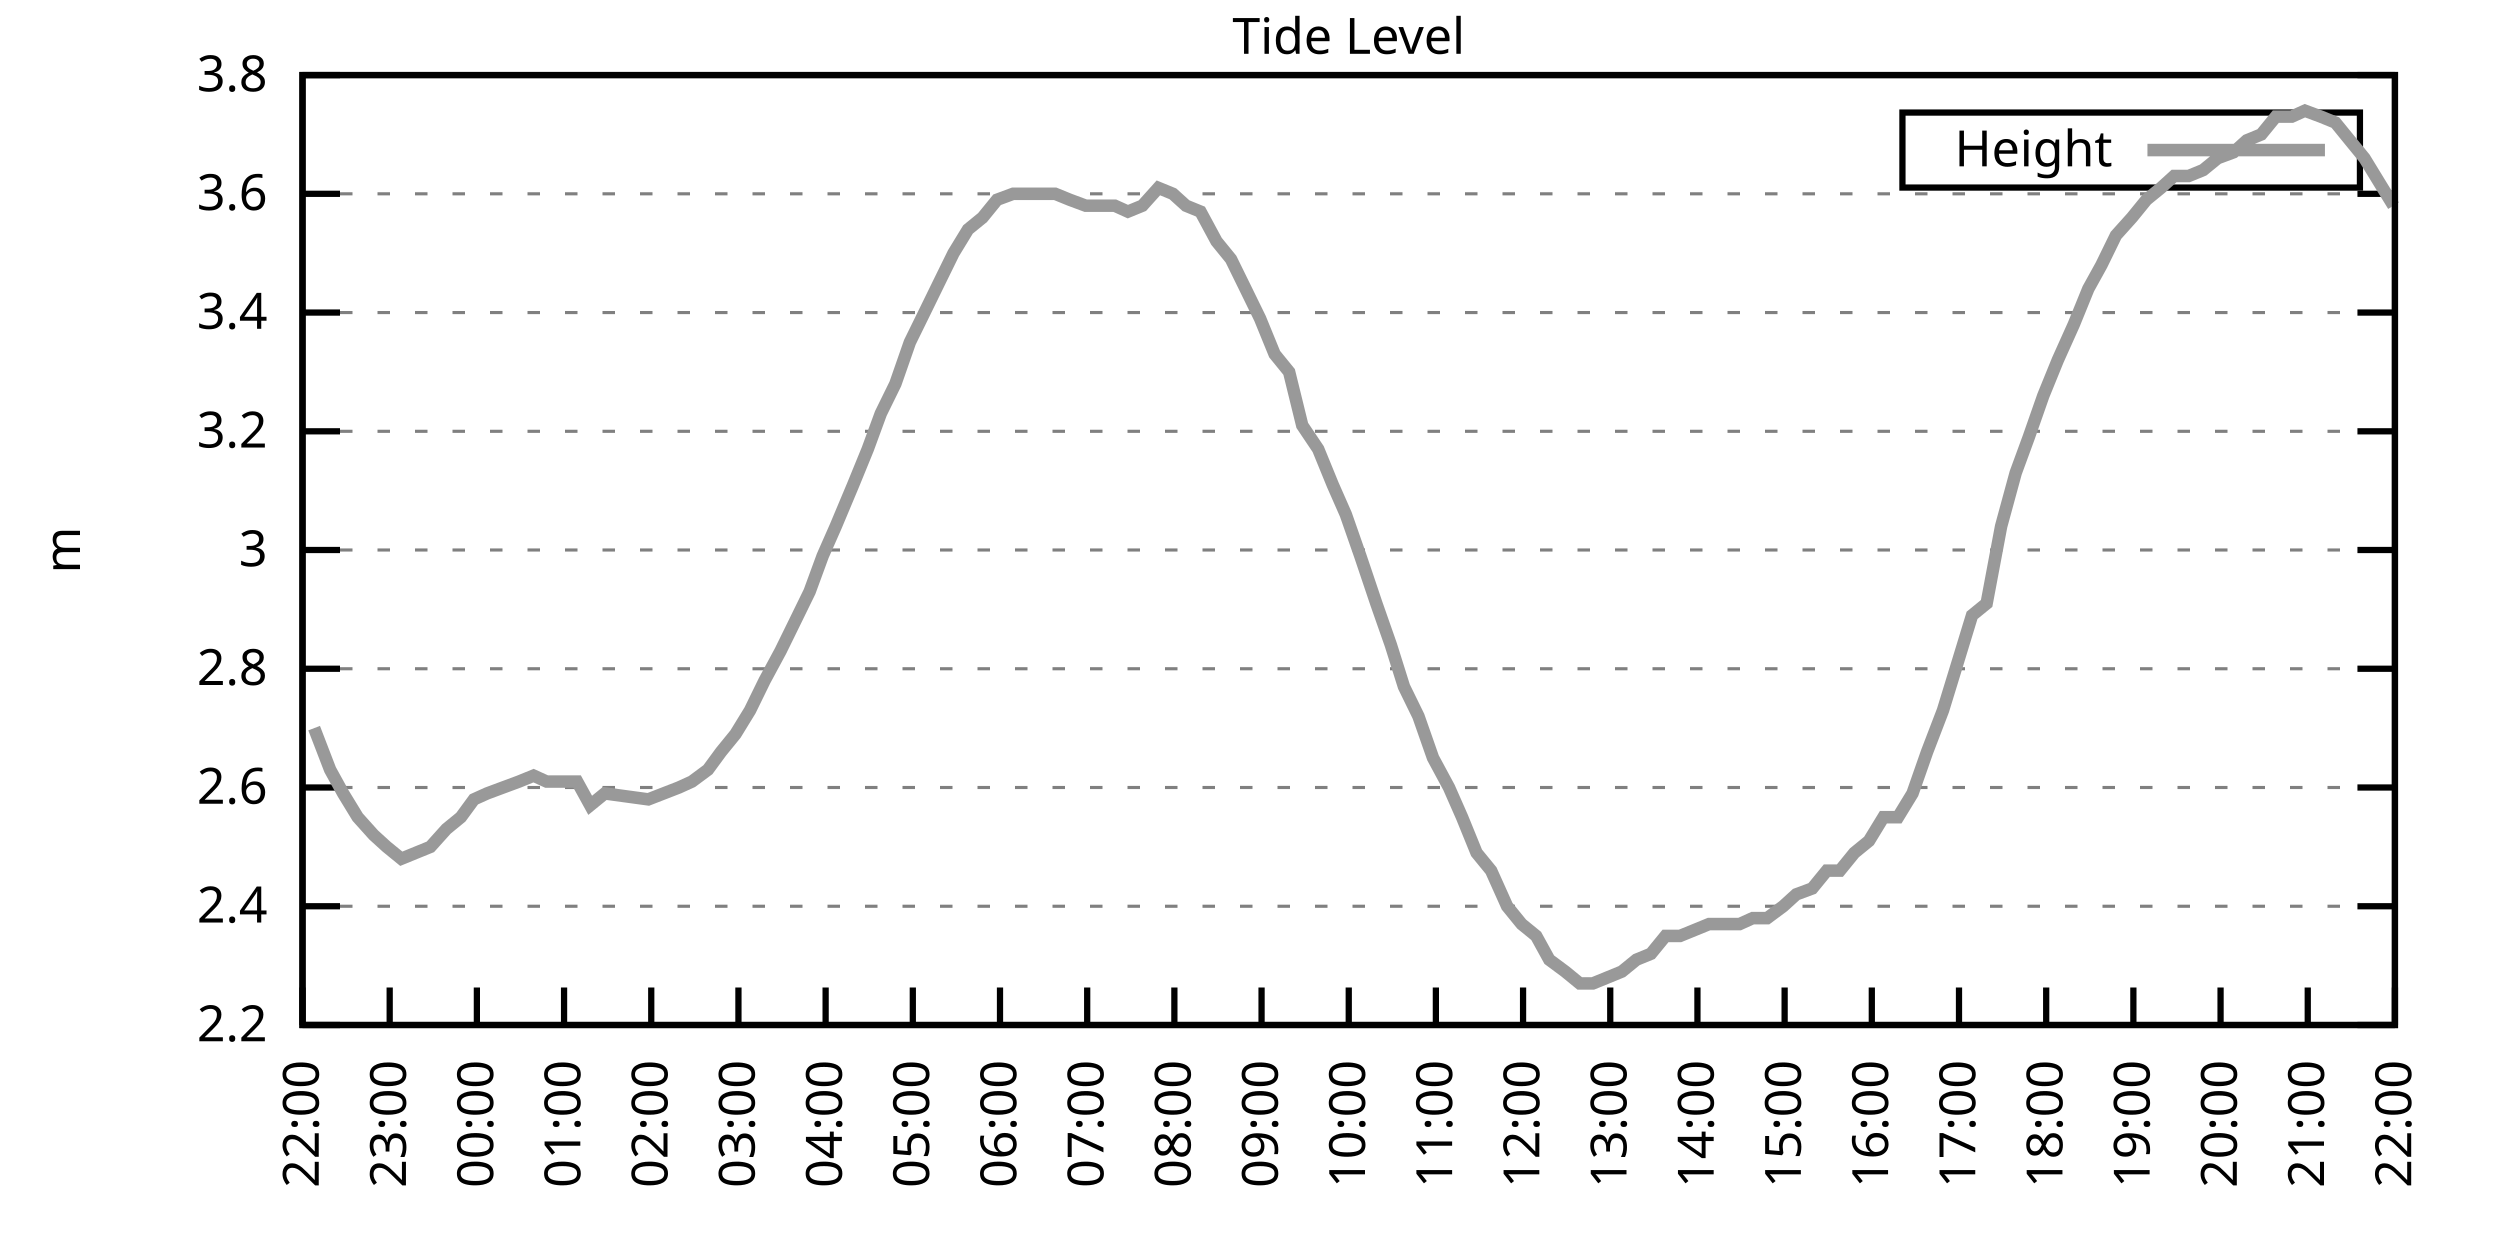
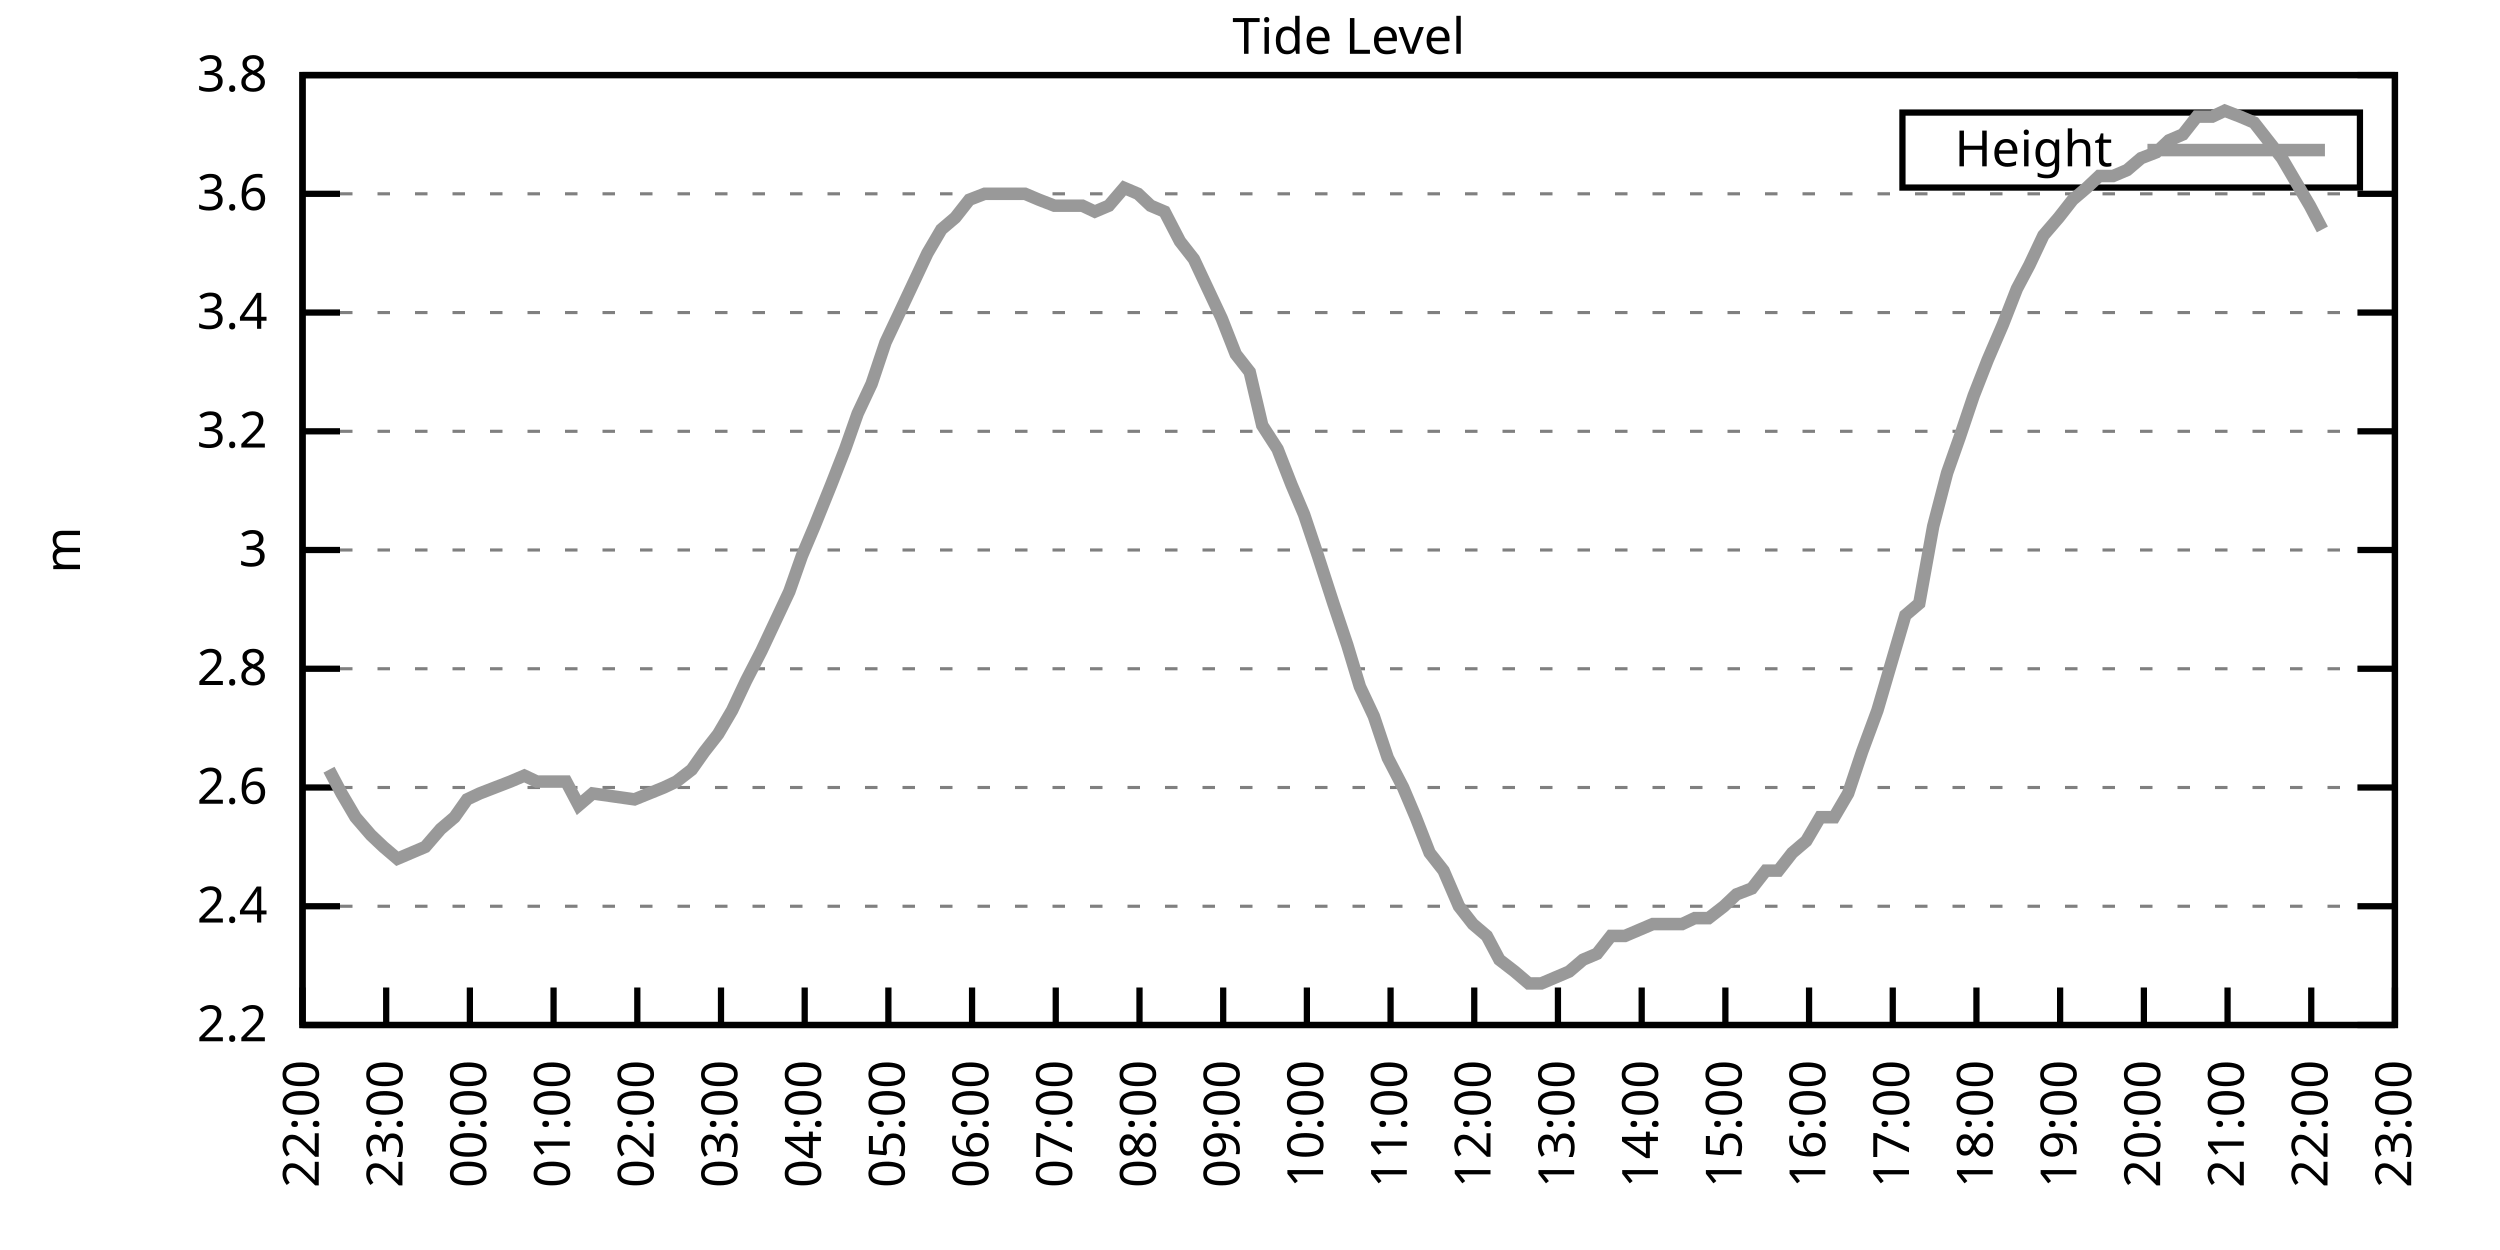
<svg xmlns="http://www.w3.org/2000/svg" xmlns:xlink="http://www.w3.org/1999/xlink" width="400" height="200" viewBox="0 0 400 200">
  <g id="gnuplot_canvas">
    <rect x="0" y="0" width="400" height="200" fill="none" />
    <defs>
      <circle id="gpDot" r="0.5" stroke-width="0.5" stroke="currentColor" />
      <path id="gpPt0" stroke-width="0.333" stroke="currentColor" d="M-1,0 h2 M0,-1 v2" />
      <path id="gpPt1" stroke-width="0.333" stroke="currentColor" d="M-1,-1 L1,1 M1,-1 L-1,1" />
      <path id="gpPt2" stroke-width="0.333" stroke="currentColor" d="M-1,0 L1,0 M0,-1 L0,1 M-1,-1 L1,1 M-1,1 L1,-1" />
      <rect id="gpPt3" stroke-width="0.333" stroke="currentColor" x="-1" y="-1" width="2" height="2" />
      <rect id="gpPt4" stroke-width="0.333" stroke="currentColor" fill="currentColor" x="-1" y="-1" width="2" height="2" />
      <circle id="gpPt5" stroke-width="0.333" stroke="currentColor" cx="0" cy="0" r="1" />
      <use xlink:href="#gpPt5" id="gpPt6" fill="currentColor" stroke="none" />
      <path id="gpPt7" stroke-width="0.333" stroke="currentColor" d="M0,-1.33 L-1.33,0.67 L1.33,0.67 z" />
      <use xlink:href="#gpPt7" id="gpPt8" fill="currentColor" stroke="none" />
      <use xlink:href="#gpPt7" id="gpPt9" stroke="currentColor" transform="rotate(180)" />
      <use xlink:href="#gpPt9" id="gpPt10" fill="currentColor" stroke="none" />
      <use xlink:href="#gpPt3" id="gpPt11" stroke="currentColor" transform="rotate(45)" />
      <use xlink:href="#gpPt11" id="gpPt12" fill="currentColor" stroke="none" />
      <path id="gpPt13" stroke-width="0.333" stroke="currentColor" d="M0,1.330 L1.265,0.411 L0.782,-1.067 L-0.782,-1.076 L-1.265,0.411 z" />
      <use xlink:href="#gpPt13" id="gpPt14" fill="currentColor" stroke="none" />
      <filter id="textbox" filterUnits="objectBoundingBox" x="0" y="0" height="1" width="1">
        <feFlood flood-color="white" flood-opacity="1" result="bgnd" />
        <feComposite in="SourceGraphic" in2="bgnd" operator="atop" />
      </filter>
      <filter id="greybox" filterUnits="objectBoundingBox" x="0" y="0" height="1" width="1">
        <feFlood flood-color="lightgrey" flood-opacity="1" result="grey" />
        <feComposite in="SourceGraphic" in2="grey" operator="atop" />
      </filter>
    </defs>
    <g fill="none" color="white" stroke="currentColor" stroke-width="1.00" stroke-linecap="butt" stroke-linejoin="miter">
</g>
    <g fill="none" color="black" stroke="currentColor" stroke-width="1.00" stroke-linecap="butt" stroke-linejoin="miter">
      <g stroke="none" shape-rendering="crispEdges">
        <polygon fill="rgb(255, 255, 255)" points="48.40,164.00 383.18,164.00 383.18,12.02 48.40,12.02 " />
      </g>
    </g>
    <g fill="none" color="black" stroke="currentColor" stroke-width="1.00" stroke-linecap="butt" stroke-linejoin="miter">
</g>
    <g fill="none" color="black" stroke="black" stroke-width="0.50" stroke-linecap="butt" stroke-linejoin="miter">
</g>
    <g fill="none" color="gray" stroke="currentColor" stroke-width="0.50" stroke-linecap="butt" stroke-linejoin="miter">
      <path stroke="gray" stroke-dasharray="2,4" class="gridline" d="M48.40,164.00 L383.19,164.00  " />
    </g>
    <g fill="none" color="gray" stroke="gray" stroke-width="1.00" stroke-linecap="butt" stroke-linejoin="miter">
</g>
    <g fill="none" color="black" stroke="currentColor" stroke-width="1.00" stroke-linecap="butt" stroke-linejoin="miter">
      <path stroke="black" d="M48.40,164.00 L54.40,164.00 M383.19,164.00 L377.19,164.00  " />
      <g transform="translate(42.80,166.60)" stroke="none" fill="black" font-family="Sans" font-size="8.00" text-anchor="end">
        <text>
          <tspan font-family="Sans"> 2.2</tspan>
        </text>
      </g>
    </g>
    <g fill="none" color="black" stroke="currentColor" stroke-width="1.00" stroke-linecap="butt" stroke-linejoin="miter">
</g>
    <g fill="none" color="black" stroke="black" stroke-width="0.50" stroke-linecap="butt" stroke-linejoin="miter">
</g>
    <g fill="none" color="gray" stroke="currentColor" stroke-width="0.50" stroke-linecap="butt" stroke-linejoin="miter">
      <path stroke="gray" stroke-dasharray="2,4" class="gridline" d="M48.40,145.00 L383.19,145.00  " />
    </g>
    <g fill="none" color="gray" stroke="gray" stroke-width="1.00" stroke-linecap="butt" stroke-linejoin="miter">
</g>
    <g fill="none" color="black" stroke="currentColor" stroke-width="1.00" stroke-linecap="butt" stroke-linejoin="miter">
      <path stroke="black" d="M48.40,145.00 L54.40,145.00 M383.19,145.00 L377.19,145.00  " />
      <g transform="translate(42.80,147.60)" stroke="none" fill="black" font-family="Sans" font-size="8.00" text-anchor="end">
        <text>
          <tspan font-family="Sans"> 2.4</tspan>
        </text>
      </g>
    </g>
    <g fill="none" color="black" stroke="currentColor" stroke-width="1.00" stroke-linecap="butt" stroke-linejoin="miter">
</g>
    <g fill="none" color="black" stroke="black" stroke-width="0.50" stroke-linecap="butt" stroke-linejoin="miter">
</g>
    <g fill="none" color="gray" stroke="currentColor" stroke-width="0.50" stroke-linecap="butt" stroke-linejoin="miter">
      <path stroke="gray" stroke-dasharray="2,4" class="gridline" d="M48.40,126.00 L383.19,126.00  " />
    </g>
    <g fill="none" color="gray" stroke="gray" stroke-width="1.00" stroke-linecap="butt" stroke-linejoin="miter">
</g>
    <g fill="none" color="black" stroke="currentColor" stroke-width="1.00" stroke-linecap="butt" stroke-linejoin="miter">
      <path stroke="black" d="M48.40,126.00 L54.40,126.00 M383.19,126.00 L377.19,126.00  " />
      <g transform="translate(42.80,128.60)" stroke="none" fill="black" font-family="Sans" font-size="8.00" text-anchor="end">
        <text>
          <tspan font-family="Sans"> 2.6</tspan>
        </text>
      </g>
    </g>
    <g fill="none" color="black" stroke="currentColor" stroke-width="1.00" stroke-linecap="butt" stroke-linejoin="miter">
</g>
    <g fill="none" color="black" stroke="black" stroke-width="0.50" stroke-linecap="butt" stroke-linejoin="miter">
</g>
    <g fill="none" color="gray" stroke="currentColor" stroke-width="0.50" stroke-linecap="butt" stroke-linejoin="miter">
      <path stroke="gray" stroke-dasharray="2,4" class="gridline" d="M48.40,107.00 L383.19,107.00  " />
    </g>
    <g fill="none" color="gray" stroke="gray" stroke-width="1.00" stroke-linecap="butt" stroke-linejoin="miter">
</g>
    <g fill="none" color="black" stroke="currentColor" stroke-width="1.00" stroke-linecap="butt" stroke-linejoin="miter">
      <path stroke="black" d="M48.40,107.00 L54.40,107.00 M383.19,107.00 L377.19,107.00  " />
      <g transform="translate(42.80,109.60)" stroke="none" fill="black" font-family="Sans" font-size="8.00" text-anchor="end">
        <text>
          <tspan font-family="Sans"> 2.8</tspan>
        </text>
      </g>
    </g>
    <g fill="none" color="black" stroke="currentColor" stroke-width="1.00" stroke-linecap="butt" stroke-linejoin="miter">
</g>
    <g fill="none" color="black" stroke="black" stroke-width="0.50" stroke-linecap="butt" stroke-linejoin="miter">
</g>
    <g fill="none" color="gray" stroke="currentColor" stroke-width="0.50" stroke-linecap="butt" stroke-linejoin="miter">
      <path stroke="gray" stroke-dasharray="2,4" class="gridline" d="M48.40,88.00 L383.19,88.00  " />
    </g>
    <g fill="none" color="gray" stroke="gray" stroke-width="1.00" stroke-linecap="butt" stroke-linejoin="miter">
</g>
    <g fill="none" color="black" stroke="currentColor" stroke-width="1.00" stroke-linecap="butt" stroke-linejoin="miter">
      <path stroke="black" d="M48.40,88.00 L54.40,88.00 M383.19,88.00 L377.19,88.00  " />
      <g transform="translate(42.80,90.60)" stroke="none" fill="black" font-family="Sans" font-size="8.00" text-anchor="end">
        <text>
          <tspan font-family="Sans"> 3</tspan>
        </text>
      </g>
    </g>
    <g fill="none" color="black" stroke="currentColor" stroke-width="1.00" stroke-linecap="butt" stroke-linejoin="miter">
</g>
    <g fill="none" color="black" stroke="black" stroke-width="0.50" stroke-linecap="butt" stroke-linejoin="miter">
</g>
    <g fill="none" color="gray" stroke="currentColor" stroke-width="0.50" stroke-linecap="butt" stroke-linejoin="miter">
      <path stroke="gray" stroke-dasharray="2,4" class="gridline" d="M48.40,69.01 L383.19,69.01  " />
    </g>
    <g fill="none" color="gray" stroke="gray" stroke-width="1.00" stroke-linecap="butt" stroke-linejoin="miter">
</g>
    <g fill="none" color="black" stroke="currentColor" stroke-width="1.00" stroke-linecap="butt" stroke-linejoin="miter">
      <path stroke="black" d="M48.40,69.01 L54.40,69.01 M383.19,69.01 L377.19,69.01  " />
      <g transform="translate(42.80,71.61)" stroke="none" fill="black" font-family="Sans" font-size="8.00" text-anchor="end">
        <text>
          <tspan font-family="Sans"> 3.2</tspan>
        </text>
      </g>
    </g>
    <g fill="none" color="black" stroke="currentColor" stroke-width="1.00" stroke-linecap="butt" stroke-linejoin="miter">
</g>
    <g fill="none" color="black" stroke="black" stroke-width="0.50" stroke-linecap="butt" stroke-linejoin="miter">
</g>
    <g fill="none" color="gray" stroke="currentColor" stroke-width="0.50" stroke-linecap="butt" stroke-linejoin="miter">
      <path stroke="gray" stroke-dasharray="2,4" class="gridline" d="M48.40,50.01 L383.19,50.01  " />
    </g>
    <g fill="none" color="gray" stroke="gray" stroke-width="1.00" stroke-linecap="butt" stroke-linejoin="miter">
</g>
    <g fill="none" color="black" stroke="currentColor" stroke-width="1.00" stroke-linecap="butt" stroke-linejoin="miter">
      <path stroke="black" d="M48.40,50.01 L54.40,50.01 M383.19,50.01 L377.19,50.01  " />
      <g transform="translate(42.80,52.61)" stroke="none" fill="black" font-family="Sans" font-size="8.00" text-anchor="end">
        <text>
          <tspan font-family="Sans"> 3.4</tspan>
        </text>
      </g>
    </g>
    <g fill="none" color="black" stroke="currentColor" stroke-width="1.00" stroke-linecap="butt" stroke-linejoin="miter">
</g>
    <g fill="none" color="black" stroke="black" stroke-width="0.50" stroke-linecap="butt" stroke-linejoin="miter">
</g>
    <g fill="none" color="gray" stroke="currentColor" stroke-width="0.50" stroke-linecap="butt" stroke-linejoin="miter">
      <path stroke="gray" stroke-dasharray="2,4" class="gridline" d="M48.40,31.01 L383.19,31.01  " />
    </g>
    <g fill="none" color="gray" stroke="gray" stroke-width="1.00" stroke-linecap="butt" stroke-linejoin="miter">
</g>
    <g fill="none" color="black" stroke="currentColor" stroke-width="1.00" stroke-linecap="butt" stroke-linejoin="miter">
      <path stroke="black" d="M48.40,31.01 L54.40,31.01 M383.19,31.01 L377.19,31.01  " />
      <g transform="translate(42.80,33.61)" stroke="none" fill="black" font-family="Sans" font-size="8.00" text-anchor="end">
        <text>
          <tspan font-family="Sans"> 3.6</tspan>
        </text>
      </g>
    </g>
    <g fill="none" color="black" stroke="currentColor" stroke-width="1.00" stroke-linecap="butt" stroke-linejoin="miter">
</g>
    <g fill="none" color="black" stroke="black" stroke-width="0.50" stroke-linecap="butt" stroke-linejoin="miter">
</g>
    <g fill="none" color="gray" stroke="currentColor" stroke-width="0.50" stroke-linecap="butt" stroke-linejoin="miter">
      <path stroke="gray" stroke-dasharray="2,4" class="gridline" d="M48.40,12.01 L383.19,12.01  " />
    </g>
    <g fill="none" color="gray" stroke="gray" stroke-width="1.00" stroke-linecap="butt" stroke-linejoin="miter">
</g>
    <g fill="none" color="black" stroke="currentColor" stroke-width="1.00" stroke-linecap="butt" stroke-linejoin="miter">
      <path stroke="black" d="M48.40,12.01 L54.40,12.01 M383.19,12.01 L377.19,12.01  " />
      <g transform="translate(42.80,14.61)" stroke="none" fill="black" font-family="Sans" font-size="8.00" text-anchor="end">
        <text>
          <tspan font-family="Sans"> 3.8</tspan>
        </text>
      </g>
    </g>
    <g fill="none" color="black" stroke="currentColor" stroke-width="1.00" stroke-linecap="butt" stroke-linejoin="miter">
      <path stroke="black" d="M48.40,164.00 L48.40,158.00  " />
      <g transform="translate(51.00,169.60) rotate(270.00)" stroke="none" fill="black" font-family="Sans" font-size="8.00" text-anchor="end">
        <text>
          <tspan font-family="Sans">22:00</tspan>
        </text>
      </g>
    </g>
    <g fill="none" color="black" stroke="currentColor" stroke-width="1.00" stroke-linecap="butt" stroke-linejoin="miter">
-       <path stroke="black" d="M62.35,164.00 L62.35,158.00  " />
-       <g transform="translate(64.95,169.60) rotate(270.00)" stroke="none" fill="black" font-family="Sans" font-size="8.00" text-anchor="end">
+       <path stroke="black" d="M61.79,164.00 L61.79,158.00  " />
+       <g transform="translate(64.39,169.60) rotate(270.00)" stroke="none" fill="black" font-family="Sans" font-size="8.00" text-anchor="end">
        <text>
          <tspan font-family="Sans">23:00</tspan>
        </text>
      </g>
    </g>
    <g fill="none" color="black" stroke="currentColor" stroke-width="1.00" stroke-linecap="butt" stroke-linejoin="miter">
-       <path stroke="black" d="M76.30,164.00 L76.30,158.00  " />
-       <g transform="translate(78.90,169.60) rotate(270.00)" stroke="none" fill="black" font-family="Sans" font-size="8.00" text-anchor="end">
+       <path stroke="black" d="M75.18,164.00 L75.18,158.00  " />
+       <g transform="translate(77.78,169.60) rotate(270.00)" stroke="none" fill="black" font-family="Sans" font-size="8.00" text-anchor="end">
        <text>
          <tspan font-family="Sans">00:00</tspan>
        </text>
      </g>
    </g>
    <g fill="none" color="black" stroke="currentColor" stroke-width="1.00" stroke-linecap="butt" stroke-linejoin="miter">
-       <path stroke="black" d="M90.25,164.00 L90.25,158.00  " />
-       <g transform="translate(92.85,169.60) rotate(270.00)" stroke="none" fill="black" font-family="Sans" font-size="8.00" text-anchor="end">
+       <path stroke="black" d="M88.57,164.00 L88.57,158.00  " />
+       <g transform="translate(91.17,169.60) rotate(270.00)" stroke="none" fill="black" font-family="Sans" font-size="8.00" text-anchor="end">
        <text>
          <tspan font-family="Sans">01:00</tspan>
        </text>
      </g>
    </g>
    <g fill="none" color="black" stroke="currentColor" stroke-width="1.00" stroke-linecap="butt" stroke-linejoin="miter">
-       <path stroke="black" d="M104.20,164.00 L104.20,158.00  " />
-       <g transform="translate(106.80,169.60) rotate(270.00)" stroke="none" fill="black" font-family="Sans" font-size="8.00" text-anchor="end">
+       <path stroke="black" d="M101.97,164.00 L101.97,158.00  " />
+       <g transform="translate(104.57,169.60) rotate(270.00)" stroke="none" fill="black" font-family="Sans" font-size="8.00" text-anchor="end">
        <text>
          <tspan font-family="Sans">02:00</tspan>
        </text>
      </g>
    </g>
    <g fill="none" color="black" stroke="currentColor" stroke-width="1.00" stroke-linecap="butt" stroke-linejoin="miter">
-       <path stroke="black" d="M118.15,164.00 L118.15,158.00  " />
-       <g transform="translate(120.75,169.60) rotate(270.00)" stroke="none" fill="black" font-family="Sans" font-size="8.00" text-anchor="end">
+       <path stroke="black" d="M115.36,164.00 L115.36,158.00  " />
+       <g transform="translate(117.96,169.60) rotate(270.00)" stroke="none" fill="black" font-family="Sans" font-size="8.00" text-anchor="end">
        <text>
          <tspan font-family="Sans">03:00</tspan>
        </text>
      </g>
    </g>
    <g fill="none" color="black" stroke="currentColor" stroke-width="1.00" stroke-linecap="butt" stroke-linejoin="miter">
-       <path stroke="black" d="M132.10,164.00 L132.10,158.00  " />
-       <g transform="translate(134.70,169.60) rotate(270.00)" stroke="none" fill="black" font-family="Sans" font-size="8.00" text-anchor="end">
+       <path stroke="black" d="M128.75,164.00 L128.75,158.00  " />
+       <g transform="translate(131.35,169.60) rotate(270.00)" stroke="none" fill="black" font-family="Sans" font-size="8.00" text-anchor="end">
        <text>
          <tspan font-family="Sans">04:00</tspan>
        </text>
      </g>
    </g>
    <g fill="none" color="black" stroke="currentColor" stroke-width="1.00" stroke-linecap="butt" stroke-linejoin="miter">
-       <path stroke="black" d="M146.05,164.00 L146.05,158.00  " />
-       <g transform="translate(148.65,169.60) rotate(270.00)" stroke="none" fill="black" font-family="Sans" font-size="8.00" text-anchor="end">
+       <path stroke="black" d="M142.14,164.00 L142.14,158.00  " />
+       <g transform="translate(144.74,169.60) rotate(270.00)" stroke="none" fill="black" font-family="Sans" font-size="8.00" text-anchor="end">
        <text>
          <tspan font-family="Sans">05:00</tspan>
        </text>
      </g>
    </g>
    <g fill="none" color="black" stroke="currentColor" stroke-width="1.00" stroke-linecap="butt" stroke-linejoin="miter">
-       <path stroke="black" d="M160.00,164.00 L160.00,158.00  " />
-       <g transform="translate(162.60,169.60) rotate(270.00)" stroke="none" fill="black" font-family="Sans" font-size="8.00" text-anchor="end">
+       <path stroke="black" d="M155.53,164.00 L155.53,158.00  " />
+       <g transform="translate(158.13,169.60) rotate(270.00)" stroke="none" fill="black" font-family="Sans" font-size="8.00" text-anchor="end">
        <text>
          <tspan font-family="Sans">06:00</tspan>
        </text>
      </g>
    </g>
    <g fill="none" color="black" stroke="currentColor" stroke-width="1.00" stroke-linecap="butt" stroke-linejoin="miter">
-       <path stroke="black" d="M173.95,164.00 L173.95,158.00  " />
-       <g transform="translate(176.55,169.60) rotate(270.00)" stroke="none" fill="black" font-family="Sans" font-size="8.00" text-anchor="end">
+       <path stroke="black" d="M168.92,164.00 L168.92,158.00  " />
+       <g transform="translate(171.52,169.60) rotate(270.00)" stroke="none" fill="black" font-family="Sans" font-size="8.00" text-anchor="end">
        <text>
          <tspan font-family="Sans">07:00</tspan>
        </text>
      </g>
    </g>
    <g fill="none" color="black" stroke="currentColor" stroke-width="1.00" stroke-linecap="butt" stroke-linejoin="miter">
-       <path stroke="black" d="M187.90,164.00 L187.90,158.00  " />
-       <g transform="translate(190.50,169.60) rotate(270.00)" stroke="none" fill="black" font-family="Sans" font-size="8.00" text-anchor="end">
+       <path stroke="black" d="M182.32,164.00 L182.32,158.00  " />
+       <g transform="translate(184.92,169.60) rotate(270.00)" stroke="none" fill="black" font-family="Sans" font-size="8.00" text-anchor="end">
        <text>
          <tspan font-family="Sans">08:00</tspan>
        </text>
      </g>
    </g>
    <g fill="none" color="black" stroke="currentColor" stroke-width="1.00" stroke-linecap="butt" stroke-linejoin="miter">
-       <path stroke="black" d="M201.85,164.00 L201.85,158.00  " />
-       <g transform="translate(204.45,169.60) rotate(270.00)" stroke="none" fill="black" font-family="Sans" font-size="8.00" text-anchor="end">
+       <path stroke="black" d="M195.71,164.00 L195.71,158.00  " />
+       <g transform="translate(198.31,169.60) rotate(270.00)" stroke="none" fill="black" font-family="Sans" font-size="8.00" text-anchor="end">
        <text>
          <tspan font-family="Sans">09:00</tspan>
        </text>
      </g>
    </g>
    <g fill="none" color="black" stroke="currentColor" stroke-width="1.00" stroke-linecap="butt" stroke-linejoin="miter">
-       <path stroke="black" d="M215.80,164.00 L215.80,158.00  " />
-       <g transform="translate(218.40,169.60) rotate(270.00)" stroke="none" fill="black" font-family="Sans" font-size="8.00" text-anchor="end">
+       <path stroke="black" d="M209.10,164.00 L209.10,158.00  " />
+       <g transform="translate(211.70,169.60) rotate(270.00)" stroke="none" fill="black" font-family="Sans" font-size="8.00" text-anchor="end">
        <text>
          <tspan font-family="Sans">10:00</tspan>
        </text>
      </g>
    </g>
    <g fill="none" color="black" stroke="currentColor" stroke-width="1.00" stroke-linecap="butt" stroke-linejoin="miter">
-       <path stroke="black" d="M229.74,164.00 L229.74,158.00  " />
-       <g transform="translate(232.34,169.60) rotate(270.00)" stroke="none" fill="black" font-family="Sans" font-size="8.00" text-anchor="end">
+       <path stroke="black" d="M222.49,164.00 L222.49,158.00  " />
+       <g transform="translate(225.09,169.60) rotate(270.00)" stroke="none" fill="black" font-family="Sans" font-size="8.00" text-anchor="end">
        <text>
          <tspan font-family="Sans">11:00</tspan>
        </text>
      </g>
    </g>
    <g fill="none" color="black" stroke="currentColor" stroke-width="1.00" stroke-linecap="butt" stroke-linejoin="miter">
-       <path stroke="black" d="M243.69,164.00 L243.69,158.00  " />
-       <g transform="translate(246.29,169.60) rotate(270.00)" stroke="none" fill="black" font-family="Sans" font-size="8.00" text-anchor="end">
+       <path stroke="black" d="M235.88,164.00 L235.88,158.00  " />
+       <g transform="translate(238.48,169.60) rotate(270.00)" stroke="none" fill="black" font-family="Sans" font-size="8.00" text-anchor="end">
        <text>
          <tspan font-family="Sans">12:00</tspan>
        </text>
      </g>
    </g>
    <g fill="none" color="black" stroke="currentColor" stroke-width="1.00" stroke-linecap="butt" stroke-linejoin="miter">
-       <path stroke="black" d="M257.64,164.00 L257.64,158.00  " />
-       <g transform="translate(260.24,169.60) rotate(270.00)" stroke="none" fill="black" font-family="Sans" font-size="8.00" text-anchor="end">
+       <path stroke="black" d="M249.27,164.00 L249.27,158.00  " />
+       <g transform="translate(251.87,169.60) rotate(270.00)" stroke="none" fill="black" font-family="Sans" font-size="8.00" text-anchor="end">
        <text>
          <tspan font-family="Sans">13:00</tspan>
        </text>
      </g>
    </g>
    <g fill="none" color="black" stroke="currentColor" stroke-width="1.00" stroke-linecap="butt" stroke-linejoin="miter">
-       <path stroke="black" d="M271.59,164.00 L271.59,158.00  " />
-       <g transform="translate(274.19,169.60) rotate(270.00)" stroke="none" fill="black" font-family="Sans" font-size="8.00" text-anchor="end">
+       <path stroke="black" d="M262.67,164.00 L262.67,158.00  " />
+       <g transform="translate(265.27,169.60) rotate(270.00)" stroke="none" fill="black" font-family="Sans" font-size="8.00" text-anchor="end">
        <text>
          <tspan font-family="Sans">14:00</tspan>
        </text>
      </g>
    </g>
    <g fill="none" color="black" stroke="currentColor" stroke-width="1.00" stroke-linecap="butt" stroke-linejoin="miter">
-       <path stroke="black" d="M285.54,164.00 L285.54,158.00  " />
-       <g transform="translate(288.14,169.60) rotate(270.00)" stroke="none" fill="black" font-family="Sans" font-size="8.00" text-anchor="end">
+       <path stroke="black" d="M276.06,164.00 L276.06,158.00  " />
+       <g transform="translate(278.66,169.60) rotate(270.00)" stroke="none" fill="black" font-family="Sans" font-size="8.00" text-anchor="end">
        <text>
          <tspan font-family="Sans">15:00</tspan>
        </text>
      </g>
    </g>
    <g fill="none" color="black" stroke="currentColor" stroke-width="1.00" stroke-linecap="butt" stroke-linejoin="miter">
-       <path stroke="black" d="M299.49,164.00 L299.49,158.00  " />
-       <g transform="translate(302.09,169.60) rotate(270.00)" stroke="none" fill="black" font-family="Sans" font-size="8.00" text-anchor="end">
+       <path stroke="black" d="M289.45,164.00 L289.45,158.00  " />
+       <g transform="translate(292.05,169.60) rotate(270.00)" stroke="none" fill="black" font-family="Sans" font-size="8.00" text-anchor="end">
        <text>
          <tspan font-family="Sans">16:00</tspan>
        </text>
      </g>
    </g>
    <g fill="none" color="black" stroke="currentColor" stroke-width="1.00" stroke-linecap="butt" stroke-linejoin="miter">
-       <path stroke="black" d="M313.44,164.00 L313.44,158.00  " />
-       <g transform="translate(316.04,169.60) rotate(270.00)" stroke="none" fill="black" font-family="Sans" font-size="8.00" text-anchor="end">
+       <path stroke="black" d="M302.84,164.00 L302.84,158.00  " />
+       <g transform="translate(305.44,169.60) rotate(270.00)" stroke="none" fill="black" font-family="Sans" font-size="8.00" text-anchor="end">
        <text>
          <tspan font-family="Sans">17:00</tspan>
        </text>
      </g>
    </g>
    <g fill="none" color="black" stroke="currentColor" stroke-width="1.00" stroke-linecap="butt" stroke-linejoin="miter">
-       <path stroke="black" d="M327.39,164.00 L327.39,158.00  " />
-       <g transform="translate(329.99,169.60) rotate(270.00)" stroke="none" fill="black" font-family="Sans" font-size="8.00" text-anchor="end">
+       <path stroke="black" d="M316.23,164.00 L316.23,158.00  " />
+       <g transform="translate(318.83,169.60) rotate(270.00)" stroke="none" fill="black" font-family="Sans" font-size="8.00" text-anchor="end">
        <text>
          <tspan font-family="Sans">18:00</tspan>
        </text>
      </g>
    </g>
    <g fill="none" color="black" stroke="currentColor" stroke-width="1.00" stroke-linecap="butt" stroke-linejoin="miter">
-       <path stroke="black" d="M341.34,164.00 L341.34,158.00  " />
-       <g transform="translate(343.94,169.60) rotate(270.00)" stroke="none" fill="black" font-family="Sans" font-size="8.00" text-anchor="end">
+       <path stroke="black" d="M329.62,164.00 L329.62,158.00  " />
+       <g transform="translate(332.22,169.60) rotate(270.00)" stroke="none" fill="black" font-family="Sans" font-size="8.00" text-anchor="end">
        <text>
          <tspan font-family="Sans">19:00</tspan>
        </text>
      </g>
    </g>
    <g fill="none" color="black" stroke="currentColor" stroke-width="1.00" stroke-linecap="butt" stroke-linejoin="miter">
-       <path stroke="black" d="M355.29,164.00 L355.29,158.00  " />
-       <g transform="translate(357.89,169.60) rotate(270.00)" stroke="none" fill="black" font-family="Sans" font-size="8.00" text-anchor="end">
+       <path stroke="black" d="M343.02,164.00 L343.02,158.00  " />
+       <g transform="translate(345.62,169.60) rotate(270.00)" stroke="none" fill="black" font-family="Sans" font-size="8.00" text-anchor="end">
        <text>
          <tspan font-family="Sans">20:00</tspan>
        </text>
      </g>
    </g>
    <g fill="none" color="black" stroke="currentColor" stroke-width="1.00" stroke-linecap="butt" stroke-linejoin="miter">
-       <path stroke="black" d="M369.24,164.00 L369.24,158.00  " />
-       <g transform="translate(371.84,169.60) rotate(270.00)" stroke="none" fill="black" font-family="Sans" font-size="8.00" text-anchor="end">
+       <path stroke="black" d="M356.41,164.00 L356.41,158.00  " />
+       <g transform="translate(359.01,169.60) rotate(270.00)" stroke="none" fill="black" font-family="Sans" font-size="8.00" text-anchor="end">
        <text>
          <tspan font-family="Sans">21:00</tspan>
+         </text>
+       </g>
+     </g>
+     <g fill="none" color="black" stroke="currentColor" stroke-width="1.00" stroke-linecap="butt" stroke-linejoin="miter">
+       <path stroke="black" d="M369.80,164.00 L369.80,158.00  " />
+       <g transform="translate(372.40,169.60) rotate(270.00)" stroke="none" fill="black" font-family="Sans" font-size="8.00" text-anchor="end">
+         <text>
+           <tspan font-family="Sans">22:00</tspan>
        </text>
      </g>
    </g>
    <g fill="none" color="black" stroke="currentColor" stroke-width="1.00" stroke-linecap="butt" stroke-linejoin="miter">
      <path stroke="black" d="M383.19,164.00 L383.19,158.00  " />
      <g transform="translate(385.79,169.60) rotate(270.00)" stroke="none" fill="black" font-family="Sans" font-size="8.00" text-anchor="end">
        <text>
-           <tspan font-family="Sans">22:00</tspan>
+           <tspan font-family="Sans">23:00</tspan>
        </text>
      </g>
    </g>
    <g fill="none" color="black" stroke="currentColor" stroke-width="1.00" stroke-linecap="butt" stroke-linejoin="miter">
</g>
    <g fill="none" color="black" stroke="currentColor" stroke-width="1.00" stroke-linecap="butt" stroke-linejoin="miter">
      <path stroke="black" d="M48.40,12.01 L48.40,164.00 L383.19,164.00 L383.19,12.01 L48.40,12.01 Z  " />
    </g>
    <g fill="none" color="black" stroke="currentColor" stroke-width="1.00" stroke-linecap="butt" stroke-linejoin="miter">
</g>
    <g fill="none" color="black" stroke="currentColor" stroke-width="1.00" stroke-linecap="butt" stroke-linejoin="miter">
      <path stroke="black" d="M304.39,30.01 L304.39,18.01 L377.59,18.01 L377.59,30.01 L304.39,30.01 Z  " />
    </g>
    <g id="Tide_level_plot_1">
      <g fill="none" color="white" stroke="black" stroke-width="2.00" stroke-linecap="butt" stroke-linejoin="miter">
</g>
      <g fill="none" color="black" stroke="currentColor" stroke-width="2.00" stroke-linecap="butt" stroke-linejoin="miter">
        <g transform="translate(337.99,26.61)" stroke="none" fill="black" font-family="Sans" font-size="8.00" text-anchor="end">
          <text>
            <tspan font-family="Sans">Height</tspan>
          </text>
        </g>
      </g>
      <g fill="none" color="black" stroke="currentColor" stroke-width="2.00" stroke-linecap="butt" stroke-linejoin="miter">
-         <path stroke="rgb(153, 153, 153)" d="M343.59,24.01 L371.99,24.01 M50.26,116.50 L52.82,123.15 L54.91,126.95 L57.23,130.75 L59.79,133.60 L61.88,135.50   L64.21,137.40 L66.53,136.45 L68.86,135.50 L71.42,132.65 L73.74,130.75 L75.83,127.90 L77.93,126.95 L80.48,126.00   L83.04,125.05 L85.37,124.10 L87.46,125.05 L90.02,125.05 L92.34,125.05 L94.43,128.85 L96.76,126.95 L103.73,127.90   L108.62,126.00 L110.71,125.05 L113.27,123.15 L115.36,120.30 L117.68,117.45 L120.01,113.65 L122.33,108.90 L124.89,104.15   L127.22,99.40 L129.54,94.65 L131.63,88.95 L133.72,84.21 L136.51,77.56 L138.84,71.86 L140.93,66.16 L143.26,61.41   L145.58,54.76 L147.91,50.01 L150.23,45.26 L152.56,40.51 L154.88,36.71 L157.21,34.81 L159.53,31.96 L162.09,31.01   L163.95,31.01 L166.51,31.01 L168.83,31.01 L171.16,31.96 L173.71,32.91 L176.04,32.91 L178.36,32.91 L180.46,33.86   L182.78,32.91 L185.34,30.06 L187.66,31.01 L189.76,32.91 L192.08,33.86 L194.64,38.61 L196.96,41.46 L199.29,46.21   L201.61,50.96 L203.94,56.66 L206.26,59.51 L208.36,68.06 L210.91,71.86 L213.24,77.56 L215.33,82.31 L217.65,88.95   L220.21,96.55 L222.54,103.20 L224.63,109.85 L226.95,114.60 L229.28,121.25 L231.84,126.00 L233.93,130.75 L236.25,136.45   L238.58,139.30 L241.14,145.00 L243.46,147.85 L245.79,149.75 L247.88,153.55 L250.44,155.45 L252.76,157.35 L254.85,157.35   L257.18,156.40 L259.50,155.45 L261.83,153.55 L264.15,152.60 L266.48,149.75 L268.80,149.75 L271.13,148.80 L273.45,147.85   L276.01,147.85 L278.34,147.85 L280.43,146.90 L282.75,146.90 L285.31,145.00 L287.40,143.10 L289.96,142.15 L292.29,139.30   L294.38,139.30 L296.70,136.45 L299.03,134.55 L301.35,130.75 L303.68,130.75 L306.00,126.95 L308.33,120.30 L310.88,113.65   L313.21,106.05 L315.53,98.45 L317.86,96.55 L320.18,84.21 L322.51,75.66 L324.60,69.96 L326.93,63.31 L329.25,57.61   L331.81,51.91 L334.13,46.21 L336.23,42.41 L338.55,37.66 L341.11,34.81 L343.43,31.96 L345.76,30.06 L347.85,28.16   L350.18,28.16 L352.50,27.21 L354.83,25.31 L357.38,24.36 L359.48,22.46 L361.80,21.51 L364.13,18.66 L366.68,18.66   L368.78,17.71 L371.33,18.66 L373.66,19.61 L375.98,22.46 L378.31,25.31 L380.63,29.11 L382.96,32.91  " />
+         <path stroke="rgb(153, 153, 153)" d="M343.59,24.01 L371.99,24.01 M52.64,123.15 L54.65,126.95 L56.88,130.75 L59.34,133.60 L61.35,135.50 L63.58,137.40   L65.81,136.45 L68.04,135.50 L70.50,132.65 L72.73,130.75 L74.74,127.90 L76.75,126.95 L79.20,126.00 L81.66,125.05   L83.89,124.10 L85.90,125.05 L88.35,125.05 L90.58,125.05 L92.59,128.85 L94.82,126.95 L101.52,127.90 L106.21,126.00   L108.22,125.05 L110.67,123.15 L112.68,120.30 L114.91,117.45 L117.14,113.65 L119.38,108.90 L121.83,104.15 L124.06,99.40   L126.29,94.65 L128.30,88.95 L130.31,84.21 L132.99,77.56 L135.22,71.86 L137.23,66.16 L139.46,61.41 L141.69,54.76   L143.93,50.01 L146.16,45.26 L148.39,40.51 L150.62,36.71 L152.85,34.81 L155.09,31.96 L157.54,31.01 L159.33,31.01   L161.78,31.01 L164.01,31.01 L166.25,31.96 L168.70,32.91 L170.93,32.91 L173.17,32.91 L175.17,33.86 L177.41,32.91   L179.86,30.06 L182.09,31.01 L184.10,32.91 L186.33,33.86 L188.79,38.61 L191.02,41.46 L193.25,46.21 L195.48,50.96   L197.72,56.66 L199.95,59.51 L201.96,68.06 L204.41,71.86 L206.64,77.56 L208.65,82.31 L210.88,88.95 L213.34,96.55   L215.57,103.20 L217.58,109.85 L219.81,114.60 L222.04,121.25 L224.50,126.00 L226.51,130.75 L228.74,136.45 L230.97,139.30   L233.43,145.00 L235.66,147.85 L237.89,149.75 L239.90,153.55 L242.36,155.45 L244.59,157.35 L246.60,157.35 L248.83,156.40   L251.06,155.45 L253.29,153.55 L255.52,152.60 L257.76,149.75 L259.99,149.75 L262.22,148.80 L264.45,147.85 L266.91,147.85   L269.14,147.85 L271.15,146.90 L273.38,146.90 L275.83,145.00 L277.84,143.10 L280.30,142.15 L282.53,139.30 L284.54,139.30   L286.77,136.45 L289.00,134.55 L291.23,130.75 L293.47,130.75 L295.70,126.95 L297.93,120.30 L300.39,113.65 L302.62,106.05   L304.85,98.45 L307.08,96.55 L309.31,84.21 L311.54,75.66 L313.55,69.96 L315.79,63.31 L318.02,57.61 L320.47,51.91   L322.70,46.21 L324.71,42.41 L326.95,37.66 L329.40,34.81 L331.63,31.96 L333.86,30.06 L335.87,28.16 L338.10,28.16   L340.34,27.21 L342.57,25.31 L345.02,24.36 L347.03,22.46 L349.26,21.51 L351.50,18.66 L353.95,18.66 L355.96,17.71   L358.42,18.66 L360.65,19.61 L362.88,22.46 L365.11,25.31 L367.34,29.11 L369.58,32.91 L371.58,36.71  " />
      </g>
    </g>
    <g fill="none" color="black" stroke="currentColor" stroke-width="2.00" stroke-linecap="butt" stroke-linejoin="miter">
</g>
    <g fill="none" color="black" stroke="black" stroke-width="1.00" stroke-linecap="butt" stroke-linejoin="miter">
</g>
    <g fill="none" color="black" stroke="currentColor" stroke-width="1.00" stroke-linecap="butt" stroke-linejoin="miter">
      <path stroke="black" d="M48.40,12.01 L48.40,164.00 L383.19,164.00 L383.19,12.01 L48.40,12.01 Z  " />
      <g transform="translate(12.80,88.01) rotate(270.00)" stroke="none" fill="black" font-family="Sans" font-size="8.00" text-anchor="middle">
        <text>
          <tspan font-family="Sans">m</tspan>
        </text>
      </g>
    </g>
    <g fill="none" color="black" stroke="currentColor" stroke-width="1.00" stroke-linecap="butt" stroke-linejoin="miter">
</g>
    <g fill="none" color="black" stroke="currentColor" stroke-width="1.00" stroke-linecap="butt" stroke-linejoin="miter">
      <g transform="translate(215.79,8.61)" stroke="none" fill="black" font-family="Sans" font-size="8.00" text-anchor="middle">
        <text>
          <tspan font-family="Sans">Tide Level</tspan>
        </text>
      </g>
    </g>
    <g fill="none" color="black" stroke="currentColor" stroke-width="1.00" stroke-linecap="butt" stroke-linejoin="miter">
</g>
  </g>
</svg>
